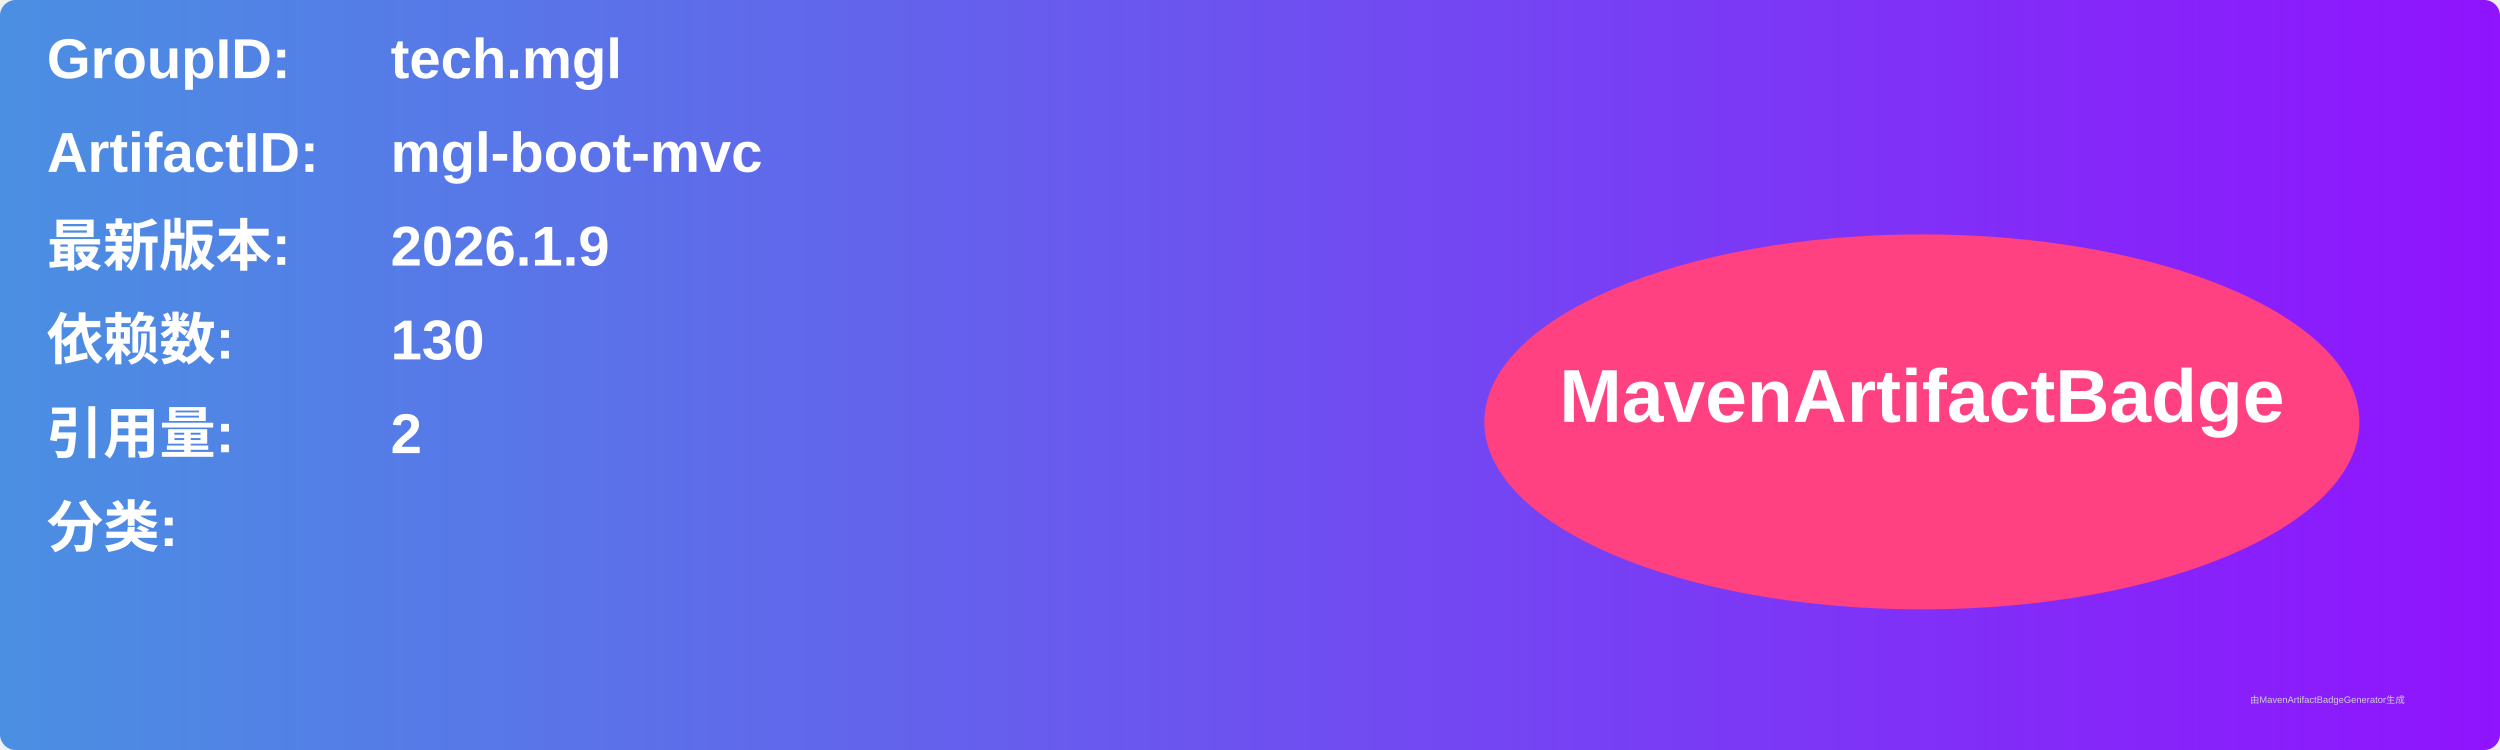
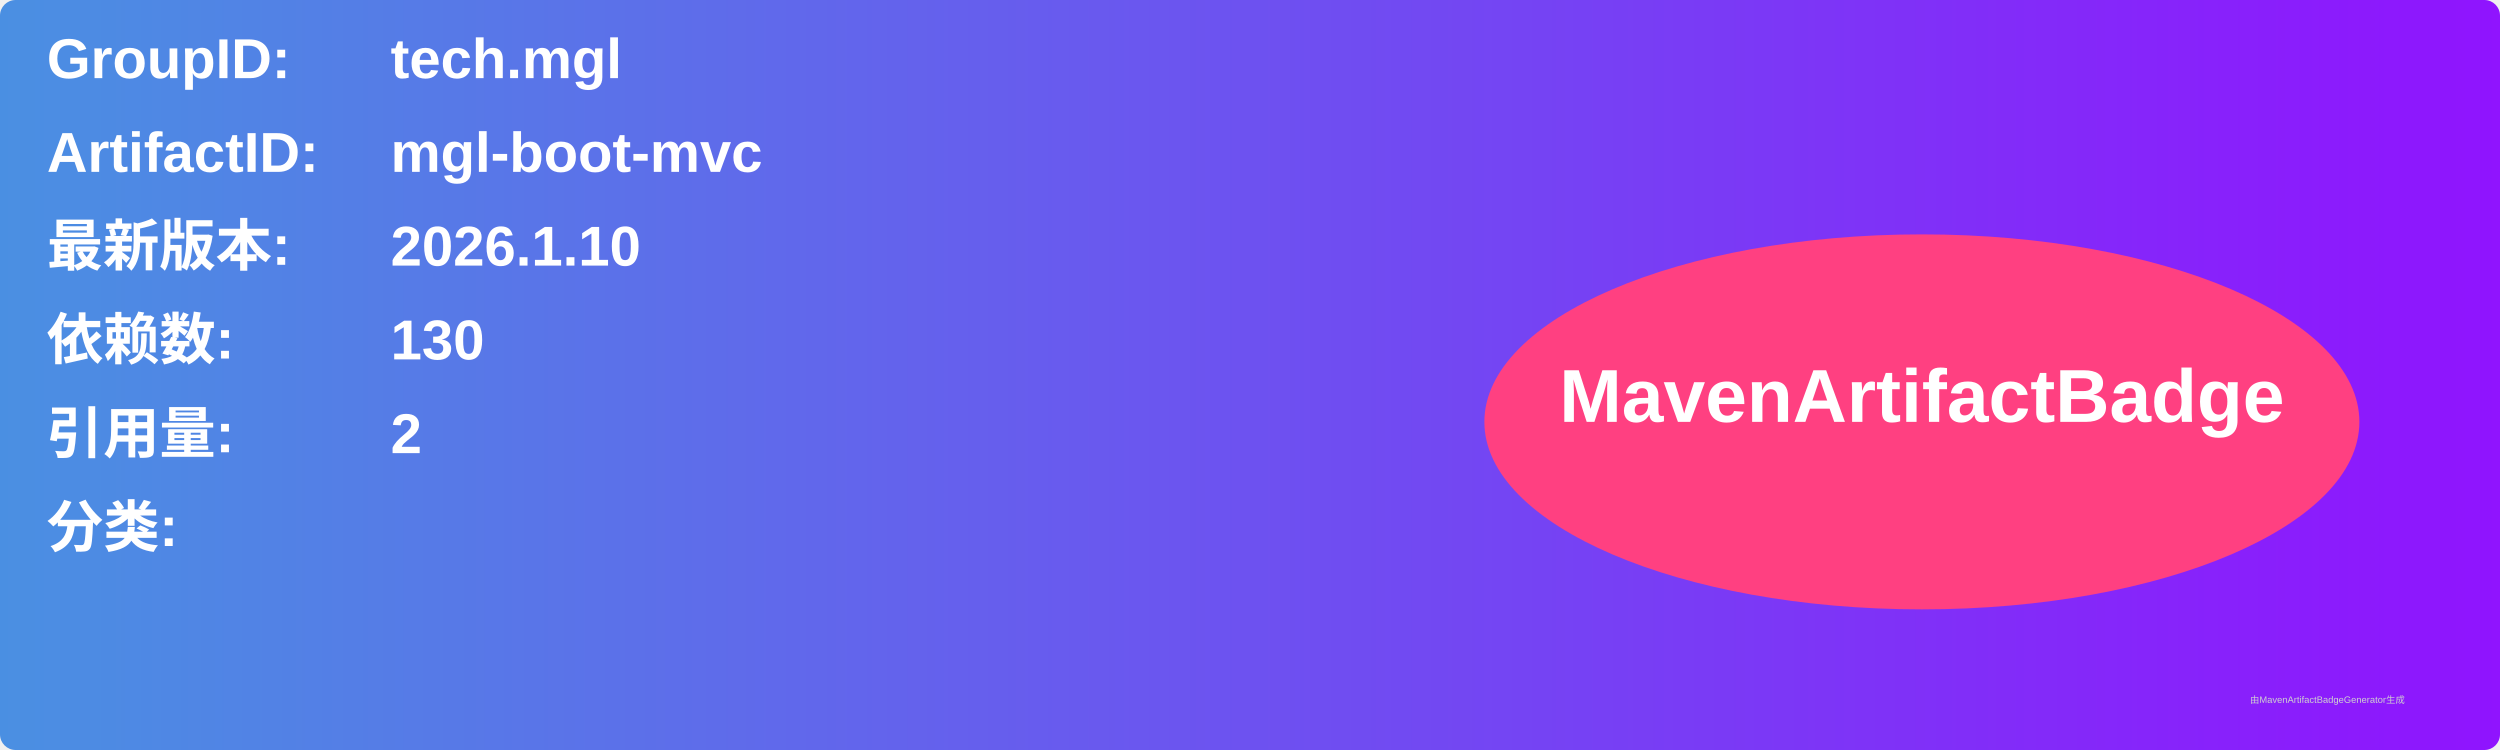
<svg xmlns="http://www.w3.org/2000/svg" width="800" height="240" viewBox="0 0 800 240">
  <linearGradient id="grad" x1="0%" y1="0%" x2="100%" y2="0%">
    <stop offset="0%" stop-color="#4a90e2" />
    <stop offset="100%" stop-color="#9013fe" />
  </linearGradient>
  <rect width="100%" height="100%" rx="5" ry="5" fill="url(#grad)" />
  <g transform="translate(15, 15)">
    <text x="0" y="10" font-family="Arial" font-size="18" fill="white" font-weight="bold" width="260">GroupID:</text>
    <text x="110" y="10" font-family="Arial" font-size="18" fill="white" font-weight="bold" width="460">tech.mgl</text>
    <text x="0" y="40" font-family="Arial" font-size="18" fill="white" font-weight="bold" width="260">ArtifactID:</text>
    <text x="110" y="40" font-family="Arial" font-size="18" fill="white" font-weight="bold" width="460">mgl-boot-mvc</text>
    <text x="0" y="70" font-family="Arial" font-size="18" fill="white" font-weight="bold">最新版本:</text>
    <text x="110" y="70" font-family="Arial" font-size="18" fill="white" font-weight="bold">
-       <tspan font-weight="bold">2026.1.9</tspan>
+       <tspan font-weight="bold">2026.1.10</tspan>
    </text>
    <text x="0" y="100" font-family="Arial" font-size="18" fill="white" font-weight="bold">依赖数: </text>
    <text x="110" y="100" font-family="Arial" font-size="18" fill="white">
      <tspan font-weight="bold">130</tspan>
    </text>
    <text x="0" y="130" font-family="Arial" font-size="18" fill="white" font-weight="bold">引用量: </text>
    <text x="110" y="130" font-family="Arial" font-size="18" fill="white">
      <tspan font-weight="bold">2</tspan>
    </text>
    <text x="0" y="160" font-family="Arial" font-size="18" fill="white" font-weight="bold">分类:</text>
    <text x="10" y="190" font-family="Arial" font-size="10" fill="white">
      <tspan font-weight="bold" />
    </text>
    <ellipse cx="600" cy="120" rx="140" ry="60" fill="#ff4081" />
    <text x="600" y="120" text-anchor="middle" font-family="Arial" font-size="24" fill="white" font-weight="bold">MavenArtifactBadge</text>
  </g>
  <text x="720" y="225" font-family="Arial" font-size="3" fill="#d0d0d0">由MavenArtifactBadgeGenerator生成</text>
</svg>
